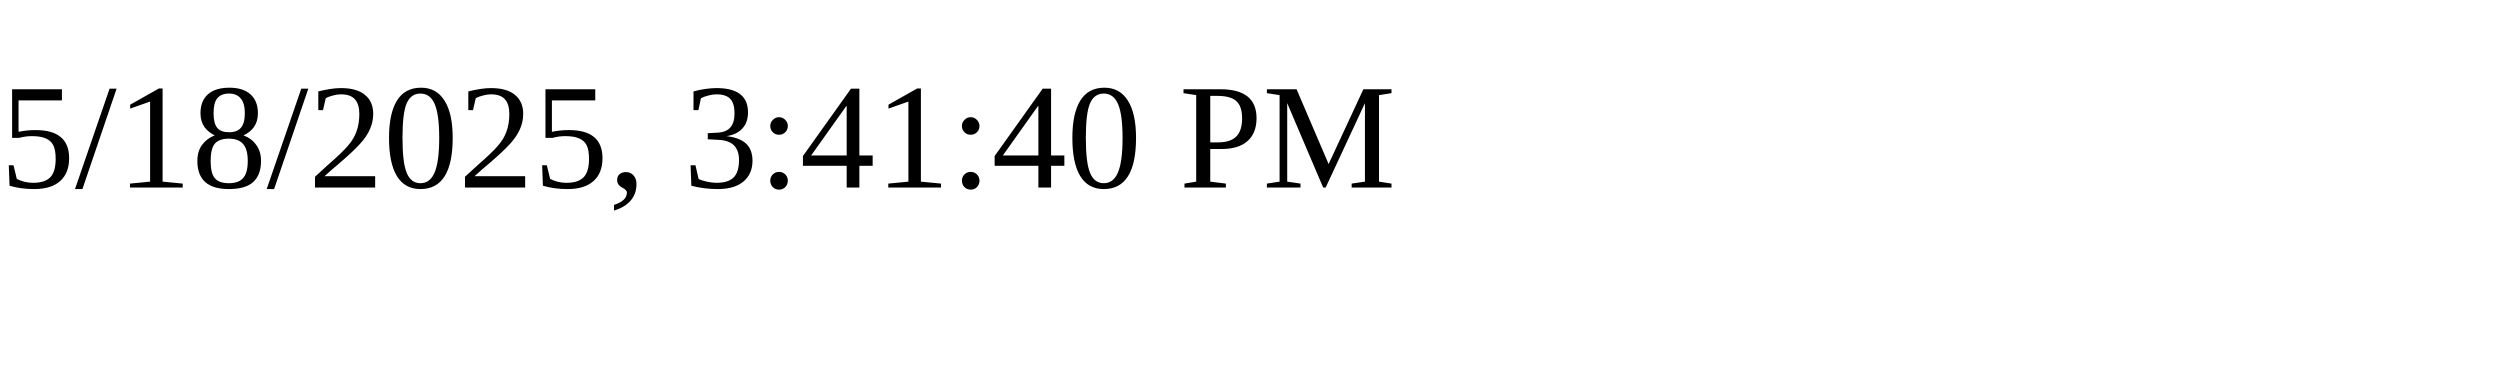
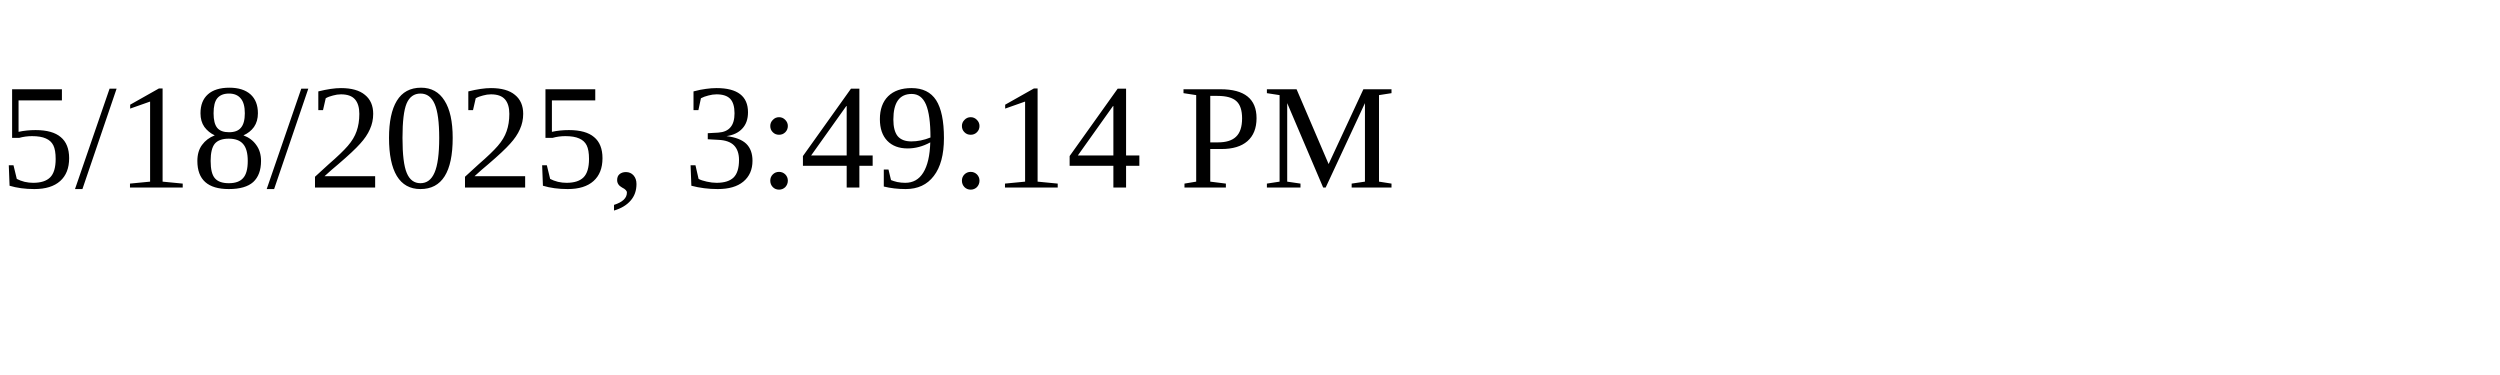
<svg xmlns="http://www.w3.org/2000/svg" height="30" width="200">
-   <text x="0" y="15">5/18/2025, 3:41:40 PM</text>
+   <text x="0" y="15">5/18/2025, 3:49:14 PM</text>
</svg>
